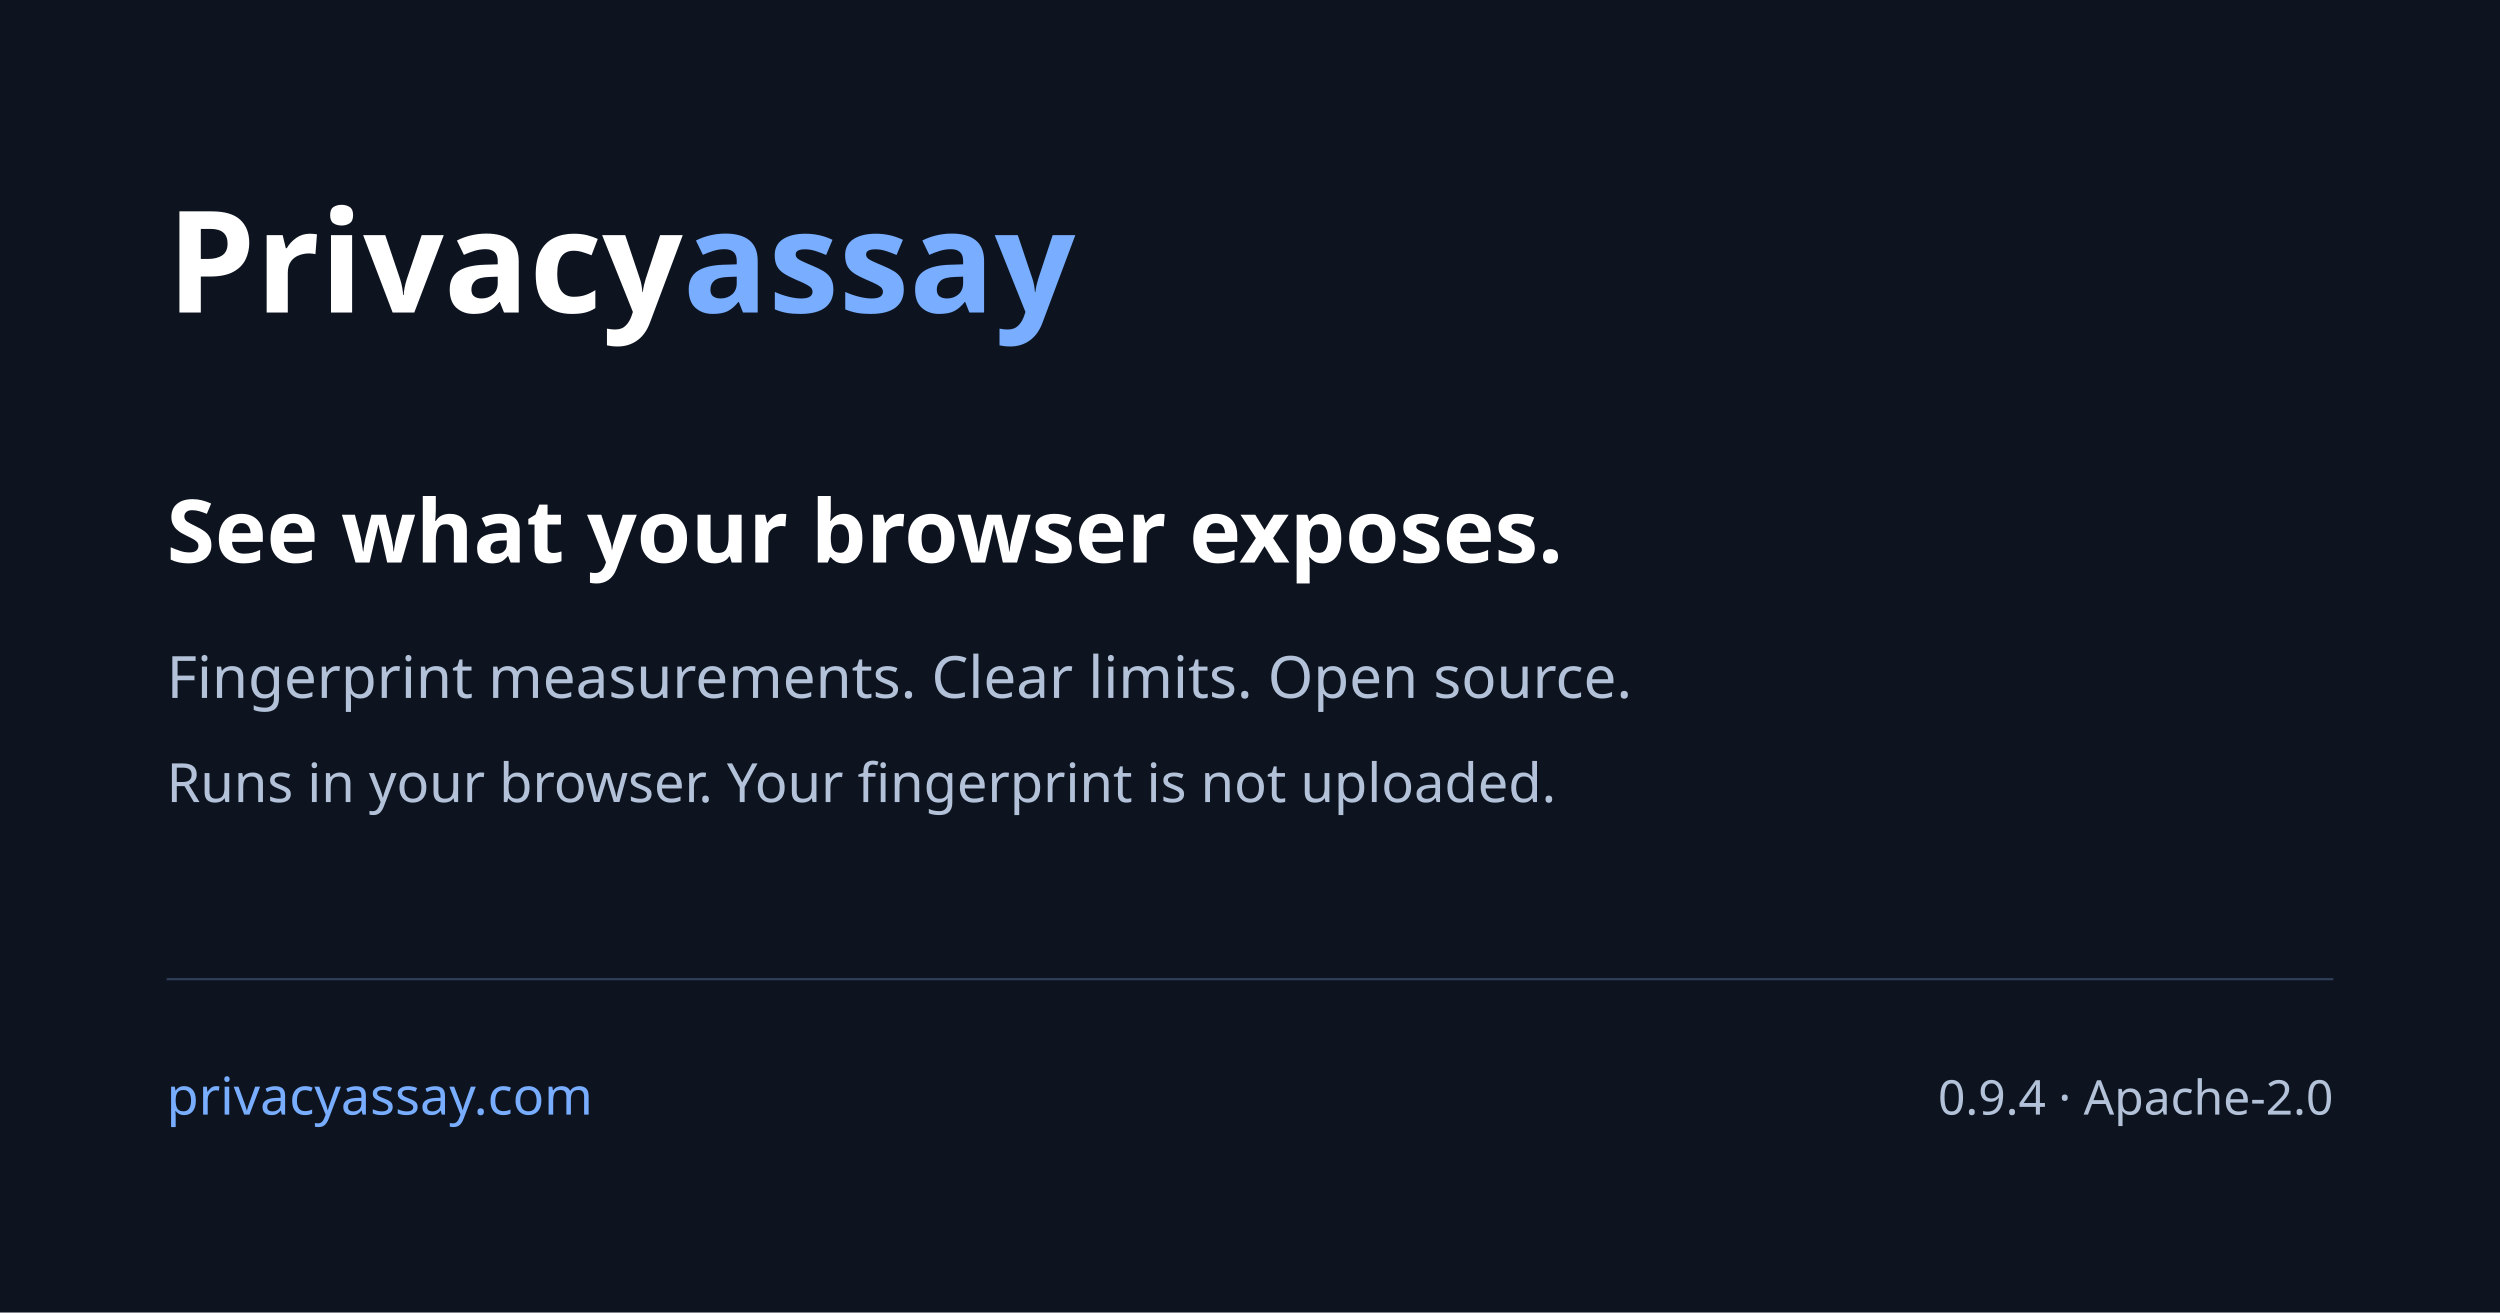
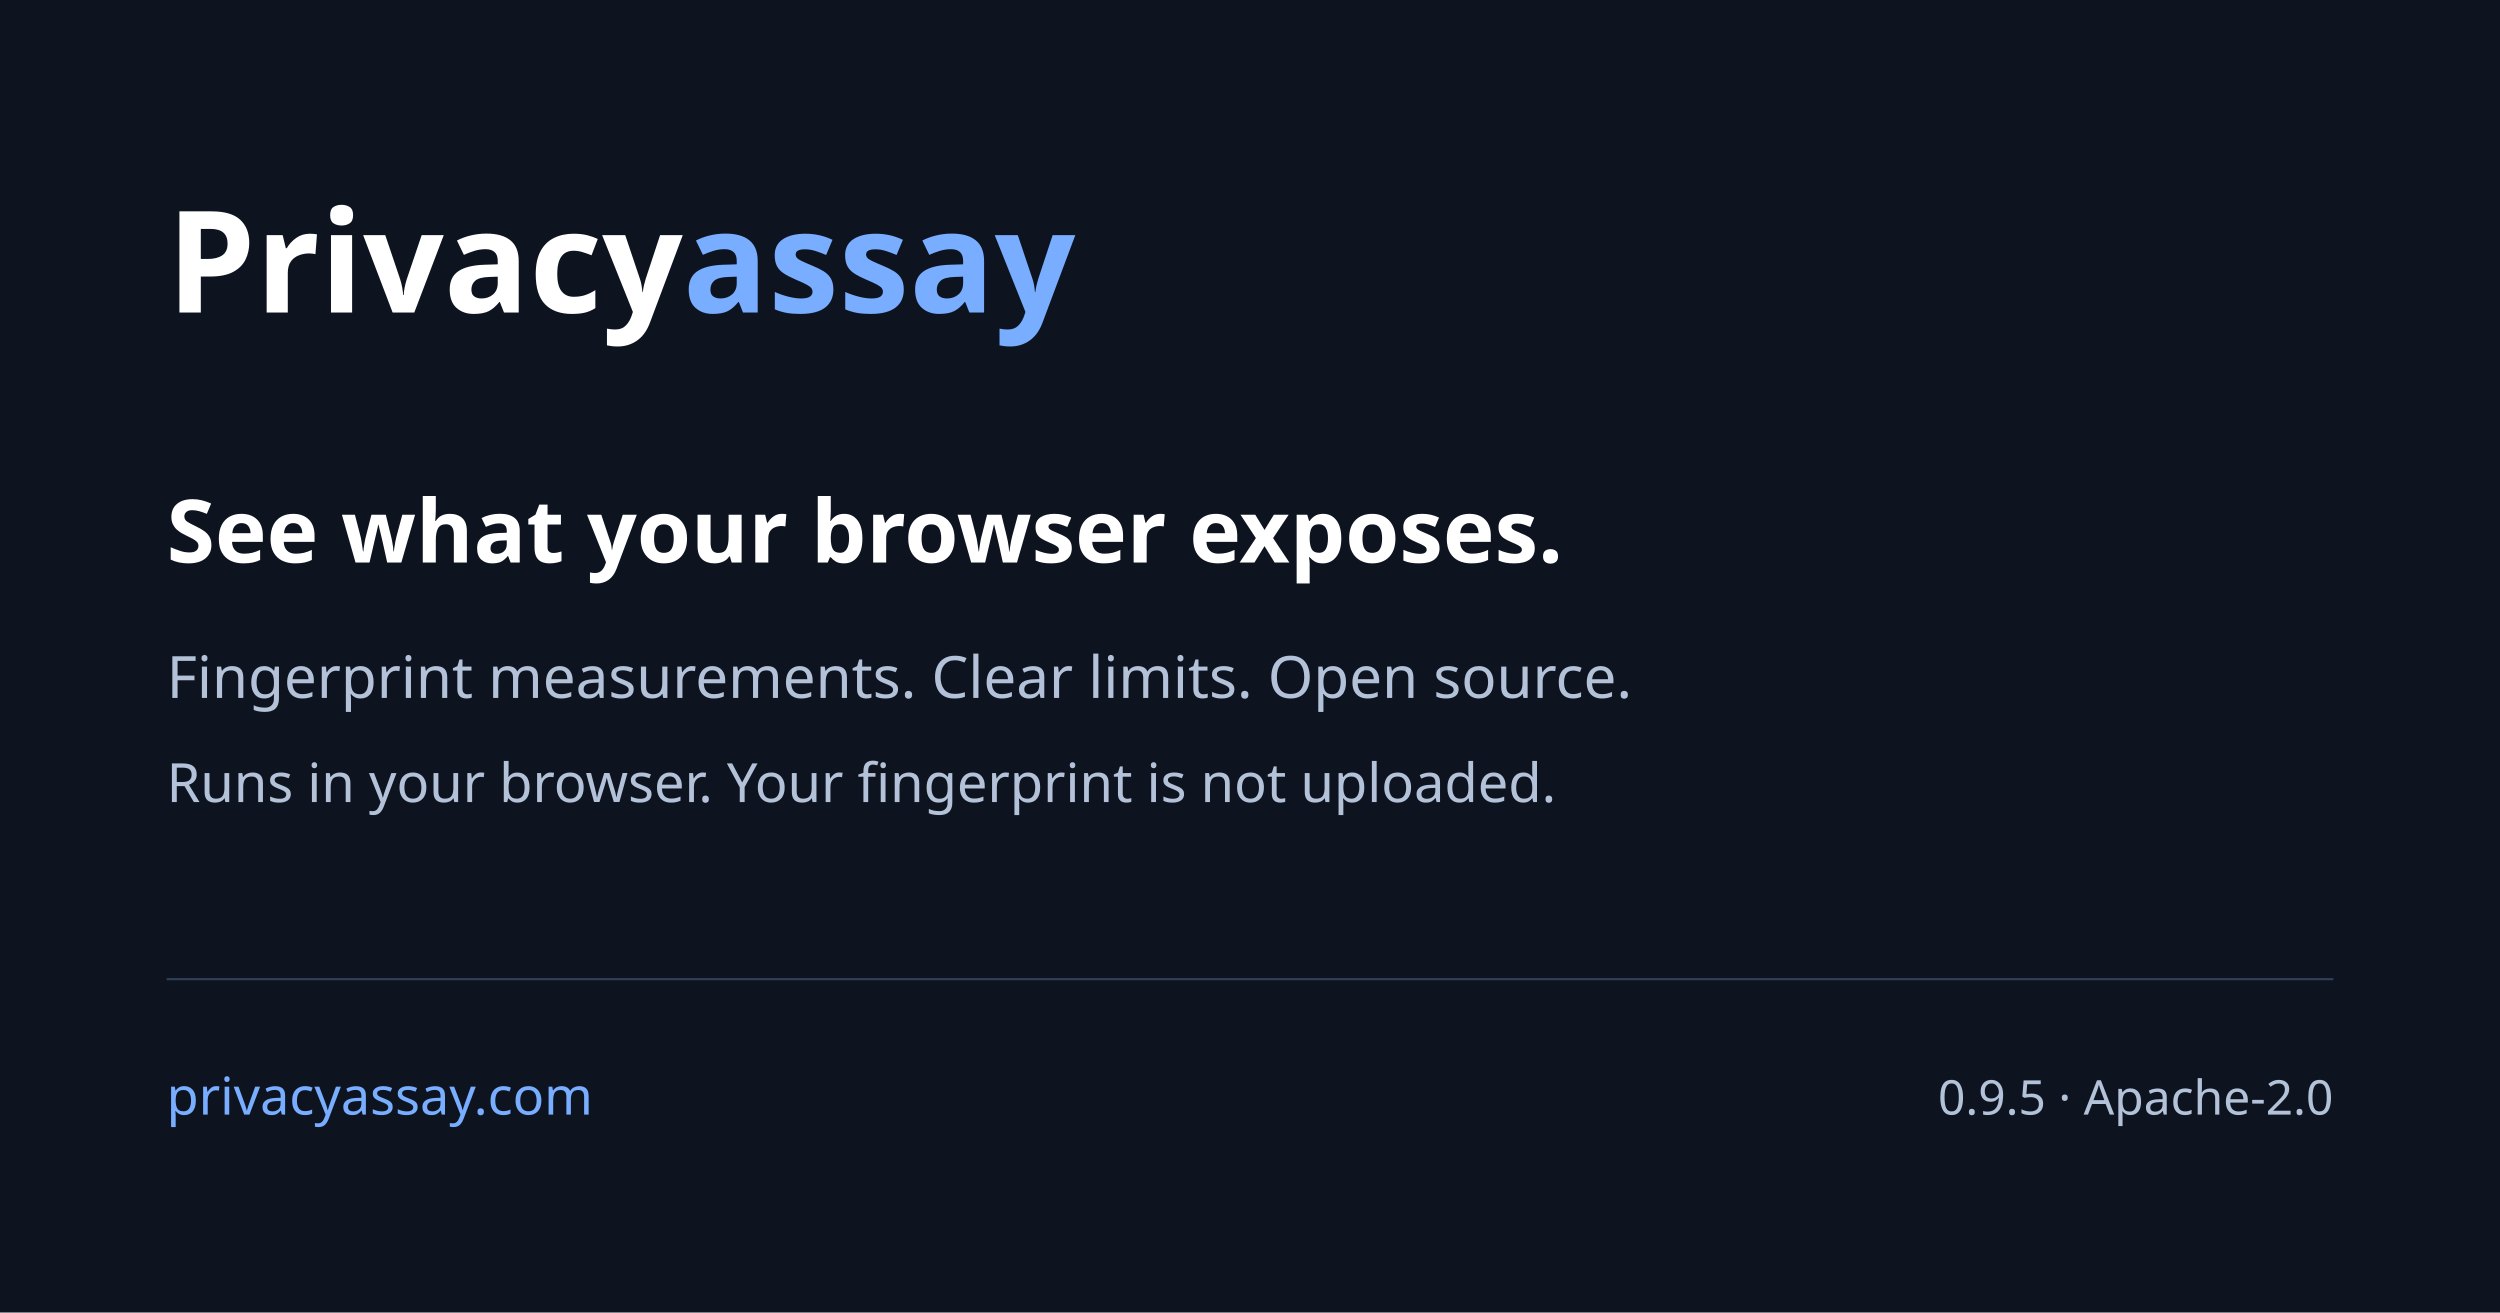
<svg xmlns="http://www.w3.org/2000/svg" width="1200" height="630" viewBox="0 0 1200 630" role="img" aria-label="Privacyassay: browser fingerprint exposure">
  <rect width="1200" height="630" fill="#0d1420" />
  <g font-family="system-ui,sans-serif">
    <text x="80" y="150" fill="#ffffff" font-size="68" font-weight="700">Privacy<tspan fill="#78adff">assay</tspan>
    </text>
    <text x="80" y="270" fill="#ffffff" font-size="42" font-weight="600">See what your browser exposes.</text>
    <text x="80" y="335" fill="#b3c2d8" font-size="28">Fingerprint measurements. Clear limits. Open source.</text>
    <text x="80" y="385" fill="#b3c2d8" font-size="26">Runs in your browser. Your fingerprint is not uploaded.</text>
    <path d="M80 470H1120" stroke="#30405a" />
    <text x="80" y="535" fill="#78adff" font-size="25">privacyassay.com</text>
-     <text x="1120" y="535" text-anchor="end" fill="#b3c2d8" font-size="23">0.9.4 · Apache-2.0</text>
+     <text x="1120" y="535" text-anchor="end" fill="#b3c2d8" font-size="23">0.9.5 · Apache-2.0</text>
  </g>
</svg>
